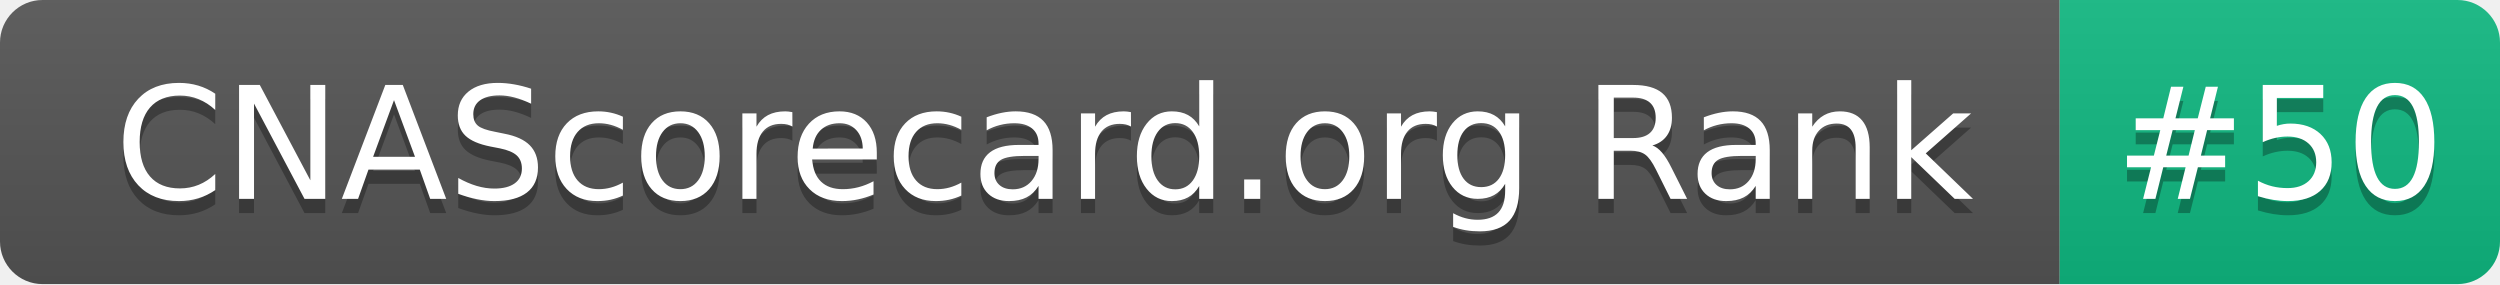
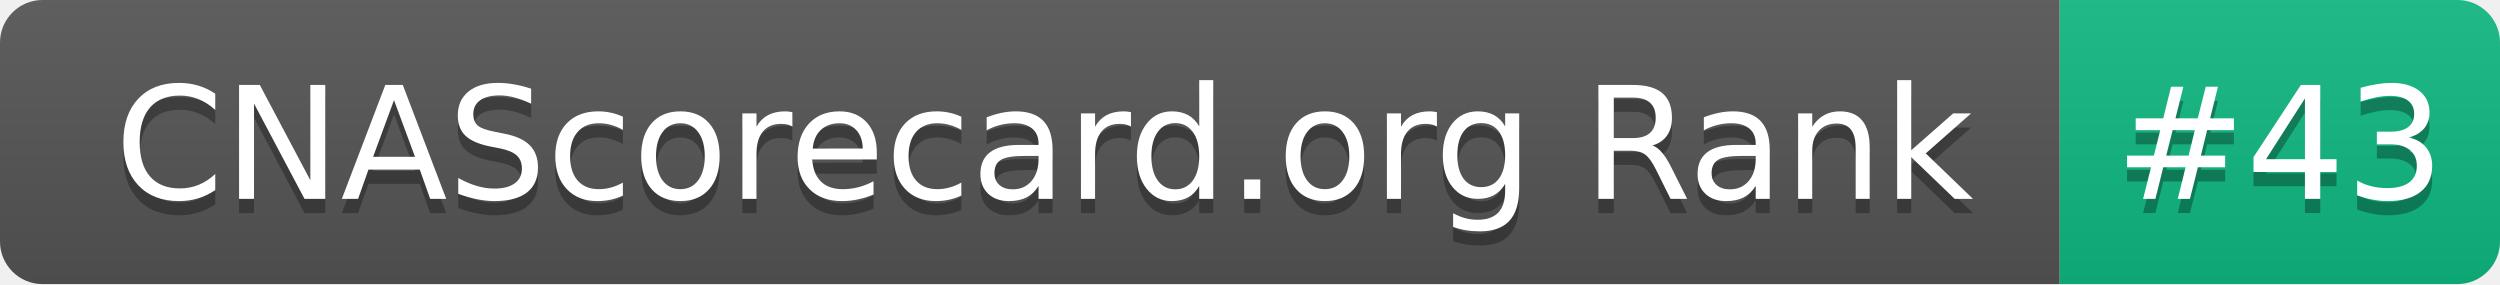
- <svg xmlns="http://www.w3.org/2000/svg" width="176" height="20" role="img" aria-label="CNAScorecard.org Rank: #50">
+ <svg xmlns="http://www.w3.org/2000/svg" width="176" height="20" role="img" aria-label="CNAScorecard.org Rank: #43">
  <linearGradient id="s" x2="0" y2="100%">
    <stop offset="0" stop-color="#bbb" stop-opacity=".1" />
    <stop offset="1" stop-opacity=".1" />
  </linearGradient>
  <clipPath id="r">
    <rect width="176" height="20" rx="3" fill="#fff" />
  </clipPath>
  <g clip-path="url(#r)">
    <rect width="145" height="20" fill="#555" />
    <rect x="145" width="31" height="20" fill="#10B981" />
    <rect width="176" height="20" fill="url(#s)" />
  </g>
  <g fill="#fff" text-anchor="middle" font-family="Verdana,Geneva,DejaVu Sans,sans-serif" text-rendering="geometricPrecision" font-size="110">
    <text aria-hidden="true" x="735" y="150" fill="#010101" fill-opacity=".3" transform="scale(.1)" textLength="1350">CNAScorecard.org Rank</text>
    <text x="735" y="140" transform="scale(.1)" fill="#fff" textLength="1350">CNAScorecard.org Rank</text>
-     <text aria-hidden="true" x="1605" y="150" fill="#010101" fill-opacity=".3" transform="scale(.1)" textLength="210">#50</text>
-     <text x="1605" y="140" transform="scale(.1)" fill="#fff" textLength="210">#50</text>
+     <text aria-hidden="true" x="1605" y="150" fill="#010101" fill-opacity=".3" transform="scale(.1)" textLength="210">#43</text>
+     <text x="1605" y="140" transform="scale(.1)" fill="#fff" textLength="210">#43</text>
  </g>
</svg>
